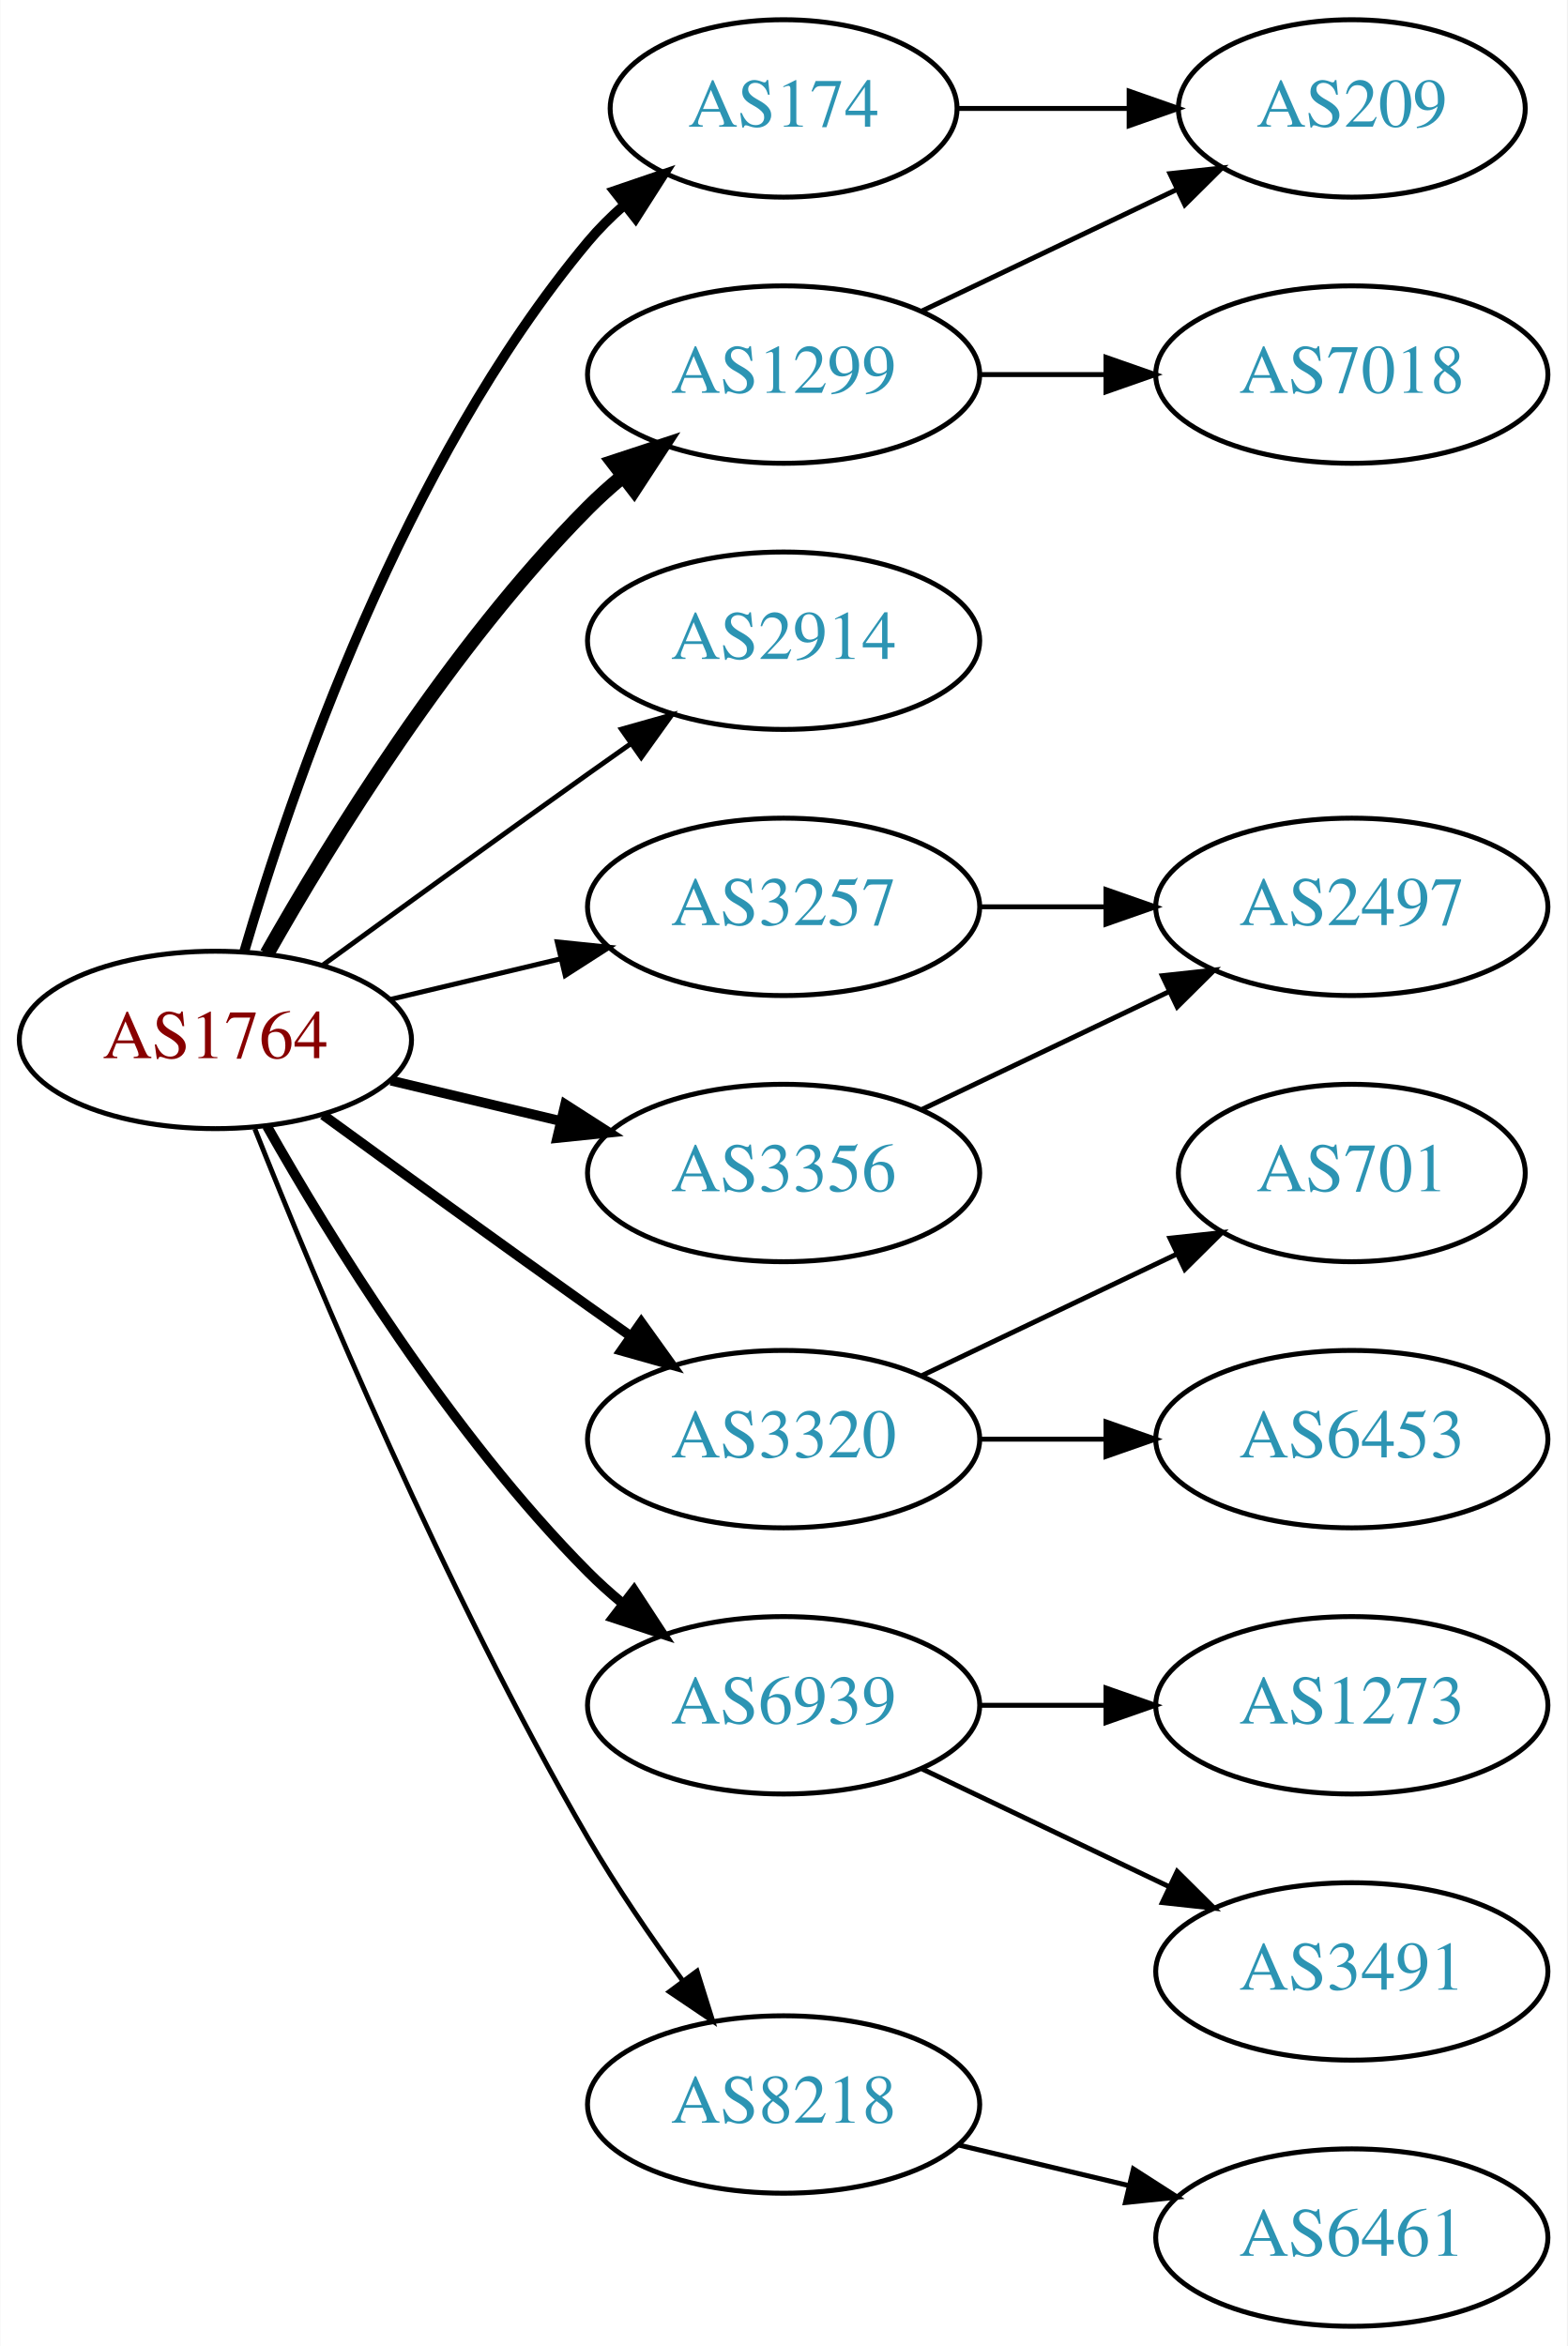
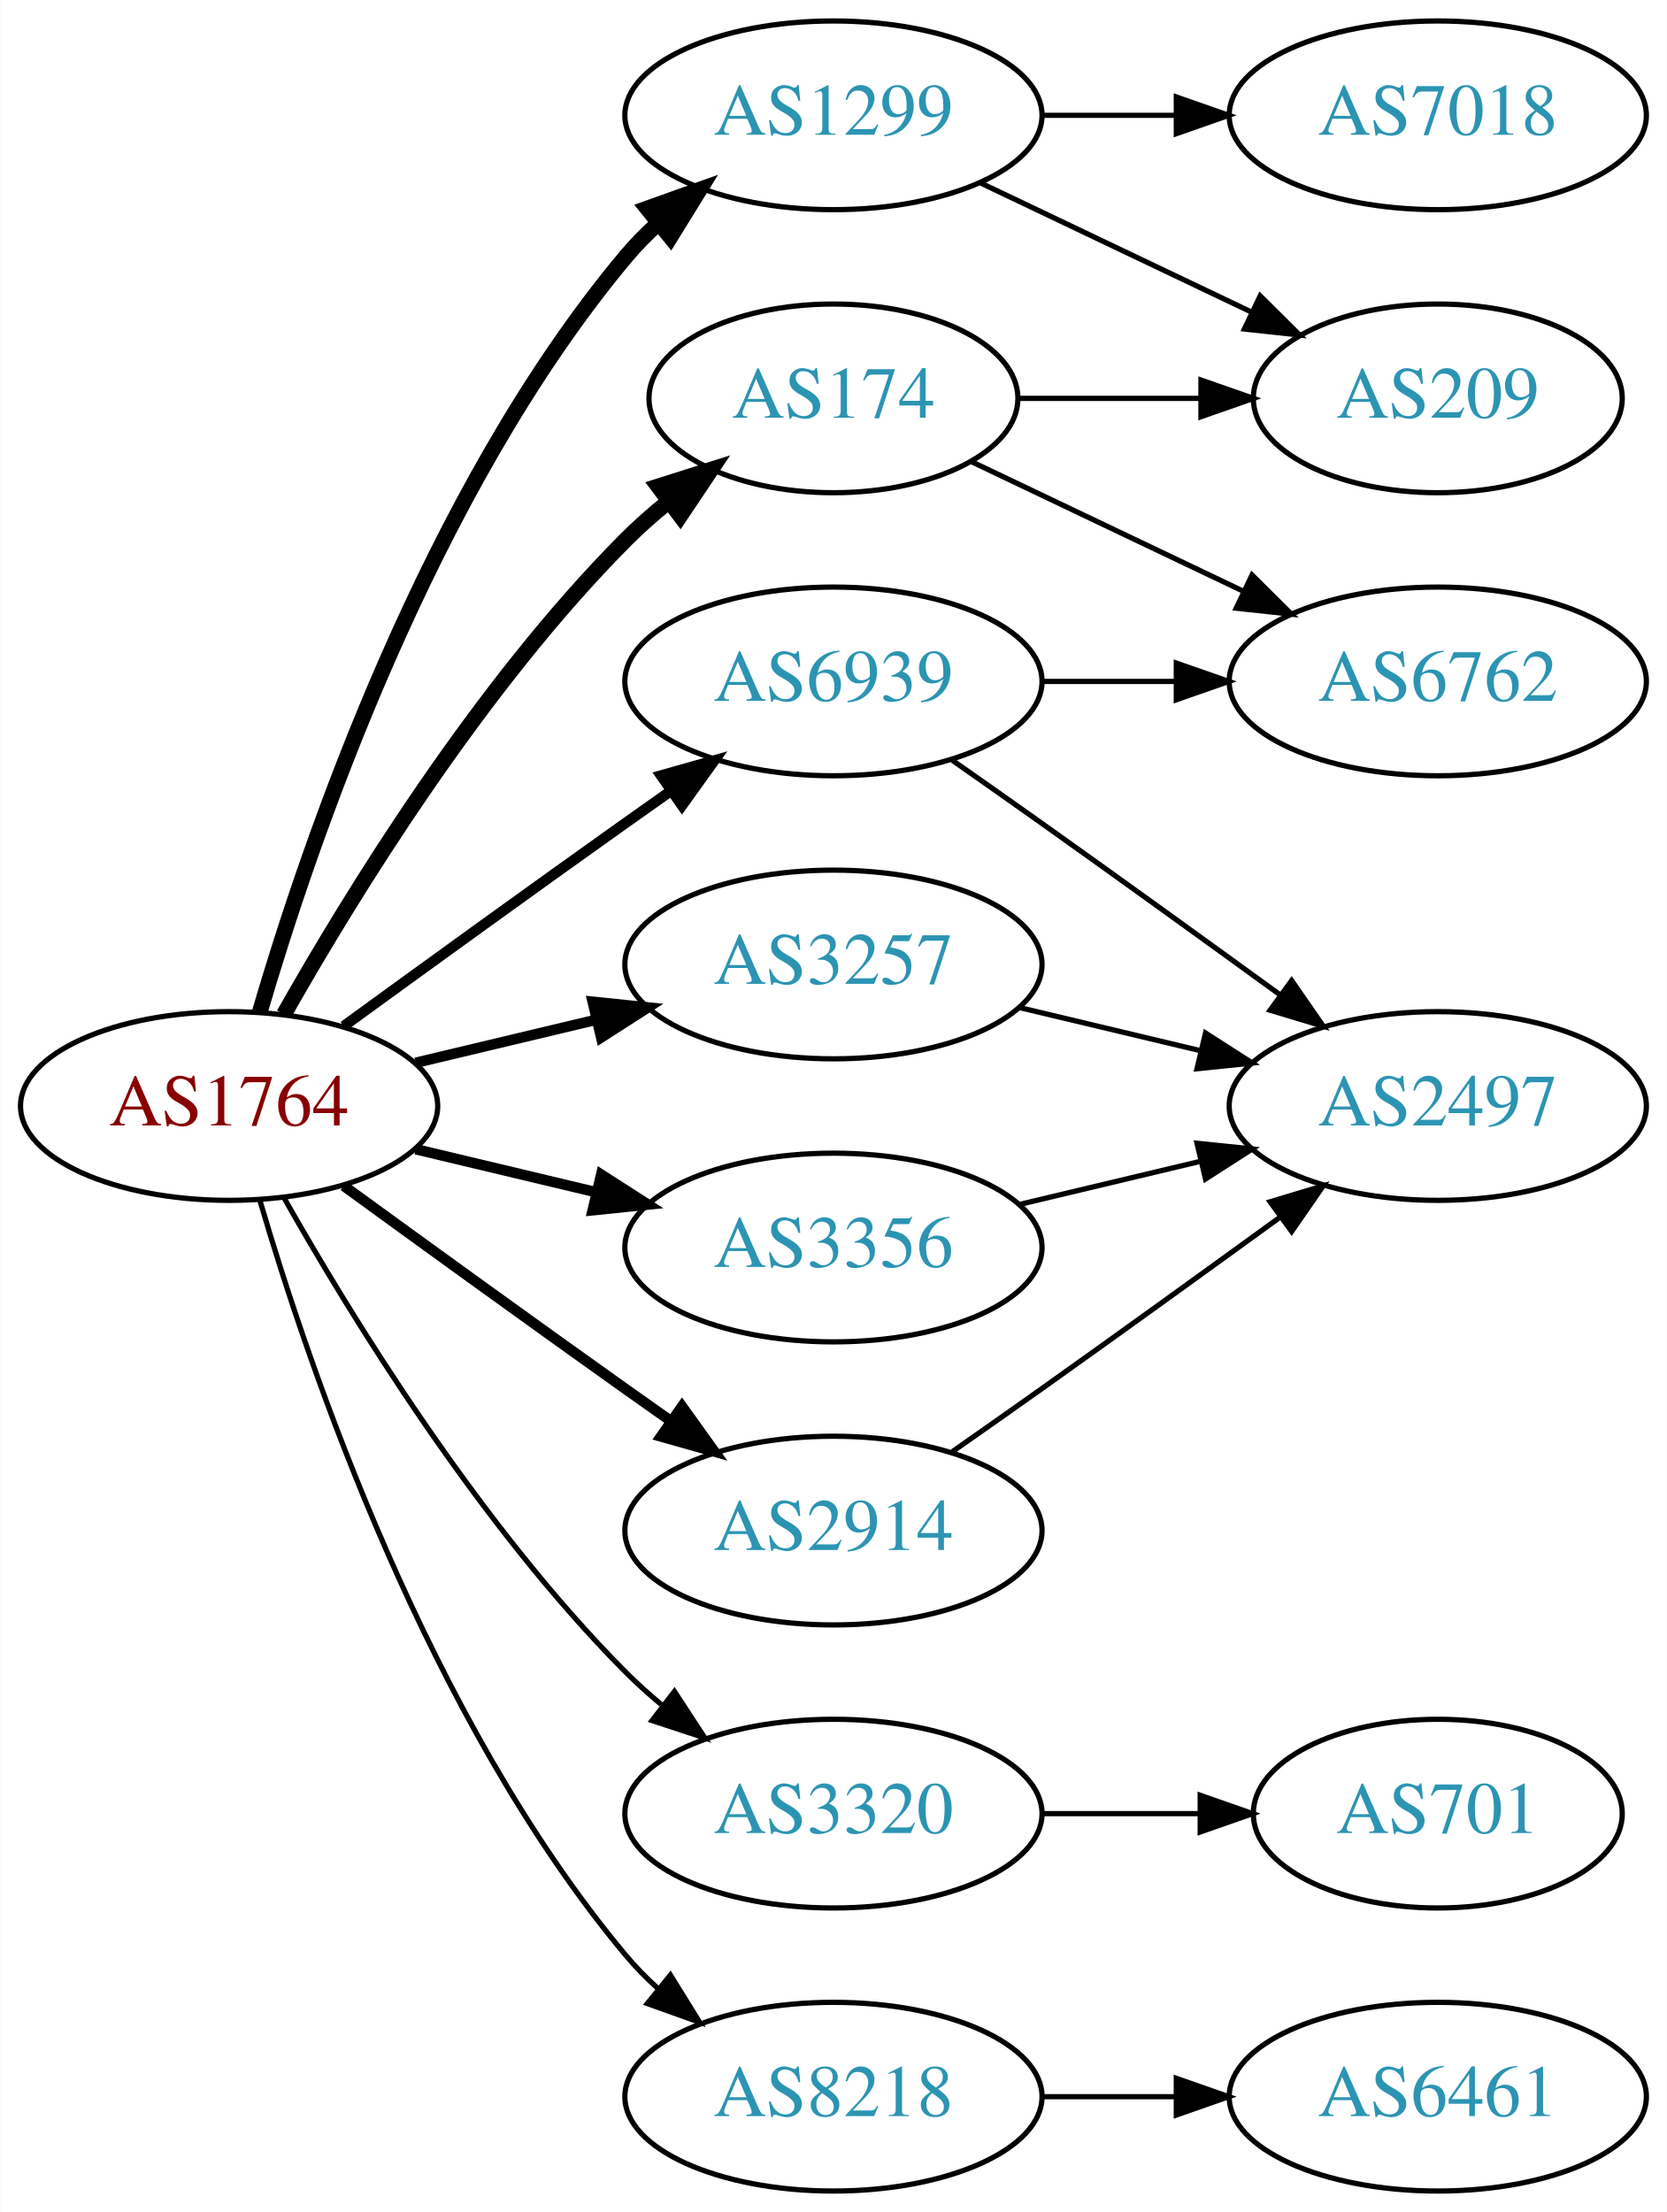
- <svg xmlns="http://www.w3.org/2000/svg" xmlns:xlink="http://www.w3.org/1999/xlink" width="318pt" height="476pt" viewBox="0.00 0.00 317.88 476.00">
-   <g id="graph0" class="graph" transform="scale(1 1) rotate(0) translate(4 472)">
-     <polygon fill="white" stroke="none" points="-4,4 -4,-472 313.879,-472 313.879,4 -4,4" />
+ <svg xmlns="http://www.w3.org/2000/svg" xmlns:xlink="http://www.w3.org/1999/xlink" width="318pt" height="422pt" viewBox="0.00 0.00 317.88 422.00">
+   <g id="graph0" class="graph" transform="scale(1 1) rotate(0) translate(4 418)">
+     <polygon fill="white" stroke="none" points="-4,4 -4,-418 313.879,-418 313.879,4 -4,4" />
    <g id="node1" class="node">
      <g id="a_node1">
        <a xlink:href="/asn/1764" xlink:title="AS1764 ~ NEXTLAYER-AS [AT]">
-           <ellipse fill="#ffffff" stroke="black" cx="39.647" cy="-261" rx="39.794" ry="18" />
-           <text text-anchor="middle" x="39.647" y="-257.3" font-family="Times,serif" font-size="14.00" fill="#880000">AS1764</text>
+           <ellipse fill="#ffffff" stroke="black" cx="39.647" cy="-207" rx="39.794" ry="18" />
+           <text text-anchor="middle" x="39.647" y="-203.3" font-family="Times,serif" font-size="14.00" fill="#880000">AS1764</text>
        </a>
      </g>
    </g>
    <g id="node2" class="node">
      <g id="a_node2">
        <a xlink:href="/asn/174" xlink:title="AS174 ~ Cogent Communications [US]">
-           <ellipse fill="#ffffff" stroke="black" cx="154.939" cy="-450" rx="35.194" ry="18" />
-           <text text-anchor="middle" x="154.939" y="-446.3" font-family="Times,serif" font-size="14.00" fill="#2c94b3">AS174</text>
+           <ellipse fill="#ffffff" stroke="black" cx="154.939" cy="-342" rx="35.194" ry="18" />
+           <text text-anchor="middle" x="154.939" y="-338.3" font-family="Times,serif" font-size="14.00" fill="#2c94b3">AS174</text>
        </a>
      </g>
    </g>
    <g id="edge1" class="edge">
-       <path fill="none" stroke="black" stroke-width="2" d="M45.521,-279.002C54.834,-310.844 77.651,-377.981 115.293,-423 117.445,-425.574 119.9,-428.017 122.504,-430.303" />
-       <polygon fill="black" stroke="black" stroke-width="2" points="120.588,-433.249 130.615,-436.672 124.911,-427.743 120.588,-433.249" />
+       <path fill="none" stroke="black" stroke-width="3" d="M50.106,-224.49C62.888,-247.096 87.32,-286.886 115.293,-315 117.793,-317.513 120.554,-319.949 123.415,-322.261" />
+       <polygon fill="black" stroke="black" stroke-width="3" points="121.513,-325.21 131.612,-328.413 125.715,-319.611 121.513,-325.21" />
    </g>
    <g id="node3" class="node">
      <g id="a_node3">
        <a xlink:href="/asn/1299" xlink:title="AS1299 ~ Telia Carrier [EU]">
          <ellipse fill="#ffffff" stroke="black" cx="154.939" cy="-396" rx="39.794" ry="18" />
          <text text-anchor="middle" x="154.939" y="-392.3" font-family="Times,serif" font-size="14.00" fill="#2c94b3">AS1299</text>
        </a>
      </g>
    </g>
    <g id="edge2" class="edge">
-       <path fill="none" stroke="black" stroke-width="3" d="M50.106,-278.49C62.888,-301.096 87.32,-340.886 115.293,-369 117.404,-371.121 119.7,-373.188 122.085,-375.171" />
-       <polygon fill="black" stroke="black" stroke-width="3" points="120.338,-378.242 130.401,-381.556 124.601,-372.69 120.338,-378.242" />
+       <path fill="none" stroke="black" stroke-width="3" d="M45.521,-225.002C54.834,-256.844 77.651,-323.981 115.293,-369 117.163,-371.237 119.261,-373.374 121.488,-375.396" />
+       <polygon fill="black" stroke="black" stroke-width="3" points="119.431,-378.234 129.407,-381.804 123.835,-372.793 119.431,-378.234" />
    </g>
    <g id="node4" class="node">
      <g id="a_node4">
        <a xlink:href="/asn/2914" xlink:title="AS2914 ~ NTT America, Inc. [US]">
-           <ellipse fill="#ffffff" stroke="black" cx="154.939" cy="-342" rx="39.794" ry="18" />
-           <text text-anchor="middle" x="154.939" y="-338.3" font-family="Times,serif" font-size="14.00" fill="#2c94b3">AS2914</text>
+           <ellipse fill="#ffffff" stroke="black" cx="154.939" cy="-126" rx="39.794" ry="18" />
+           <text text-anchor="middle" x="154.939" y="-122.3" font-family="Times,serif" font-size="14.00" fill="#2c94b3">AS2914</text>
        </a>
      </g>
    </g>
    <g id="edge3" class="edge">
-       <path fill="none" stroke="black" d="M61.495,-276.222C76.429,-287.091 97.042,-302.025 115.293,-315 118.113,-317.005 121.056,-319.085 124.005,-321.159" />
-       <polygon fill="black" stroke="black" points="122.032,-324.05 132.229,-326.926 126.051,-318.319 122.032,-324.05" />
+       <path fill="none" stroke="black" stroke-width="2" d="M61.495,-191.778C76.429,-180.909 97.042,-165.975 115.293,-153 118.113,-150.995 121.056,-148.915 124.005,-146.841" />
+       <polygon fill="black" stroke="black" stroke-width="2" points="126.051,-149.681 132.229,-141.074 122.032,-143.95 126.051,-149.681" />
    </g>
    <g id="node5" class="node">
      <g id="a_node5">
        <a xlink:href="/asn/3257" xlink:title="AS3257 ~ GTT [DE]">
-           <ellipse fill="#ffffff" stroke="black" cx="154.939" cy="-288" rx="39.794" ry="18" />
-           <text text-anchor="middle" x="154.939" y="-284.3" font-family="Times,serif" font-size="14.00" fill="#2c94b3">AS3257</text>
+           <ellipse fill="#ffffff" stroke="black" cx="154.939" cy="-234" rx="39.794" ry="18" />
+           <text text-anchor="middle" x="154.939" y="-230.3" font-family="Times,serif" font-size="14.00" fill="#2c94b3">AS3257</text>
        </a>
      </g>
    </g>
    <g id="edge4" class="edge">
-       <path fill="none" stroke="black" d="M75.254,-269.248C86.125,-271.838 98.279,-274.735 109.722,-277.462" />
-       <polygon fill="black" stroke="black" points="109.005,-280.889 119.544,-279.803 110.628,-274.08 109.005,-280.889" />
+       <path fill="none" stroke="black" stroke-width="2" d="M75.254,-215.248C86.125,-217.838 98.279,-220.735 109.722,-223.462" />
+       <polygon fill="black" stroke="black" stroke-width="2" points="109.005,-226.889 119.544,-225.803 110.628,-220.08 109.005,-226.889" />
    </g>
    <g id="node6" class="node">
      <g id="a_node6">
        <a xlink:href="/asn/3320" xlink:title="AS3320 ~ DTAG [DE]">
-           <ellipse fill="#ffffff" stroke="black" cx="154.939" cy="-180" rx="39.794" ry="18" />
-           <text text-anchor="middle" x="154.939" y="-176.3" font-family="Times,serif" font-size="14.00" fill="#2c94b3">AS3320</text>
+           <ellipse fill="#ffffff" stroke="black" cx="154.939" cy="-72" rx="39.794" ry="18" />
+           <text text-anchor="middle" x="154.939" y="-68.3" font-family="Times,serif" font-size="14.00" fill="#2c94b3">AS3320</text>
        </a>
      </g>
    </g>
    <g id="edge5" class="edge">
-       <path fill="none" stroke="black" stroke-width="2" d="M61.495,-245.778C76.429,-234.909 97.042,-219.975 115.293,-207 118.113,-204.995 121.056,-202.915 124.005,-200.841" />
-       <polygon fill="black" stroke="black" stroke-width="2" points="126.051,-203.681 132.229,-195.074 122.032,-197.95 126.051,-203.681" />
+       <path fill="none" stroke="black" d="M50.106,-189.51C62.888,-166.904 87.32,-127.114 115.293,-99 117.404,-96.879 119.7,-94.812 122.085,-92.829" />
+       <polygon fill="black" stroke="black" points="124.601,-95.31 130.401,-86.444 120.338,-89.758 124.601,-95.31" />
    </g>
    <g id="node7" class="node">
      <g id="a_node7">
        <a xlink:href="/asn/3356" xlink:title="AS3356 ~ Level 3 Parent, LLC [US]">
-           <ellipse fill="#ffffff" stroke="black" cx="154.939" cy="-234" rx="39.794" ry="18" />
-           <text text-anchor="middle" x="154.939" y="-230.3" font-family="Times,serif" font-size="14.00" fill="#2c94b3">AS3356</text>
+           <ellipse fill="#ffffff" stroke="black" cx="154.939" cy="-180" rx="39.794" ry="18" />
+           <text text-anchor="middle" x="154.939" y="-176.3" font-family="Times,serif" font-size="14.00" fill="#2c94b3">AS3356</text>
        </a>
      </g>
    </g>
    <g id="edge6" class="edge">
-       <path fill="none" stroke="black" stroke-width="2" d="M75.254,-252.752C86.125,-250.162 98.279,-247.265 109.722,-244.538" />
-       <polygon fill="black" stroke="black" stroke-width="2" points="110.628,-247.92 119.544,-242.197 109.005,-241.111 110.628,-247.92" />
+       <path fill="none" stroke="black" stroke-width="2" d="M75.254,-198.752C86.125,-196.162 98.279,-193.265 109.722,-190.538" />
+       <polygon fill="black" stroke="black" stroke-width="2" points="110.628,-193.92 119.544,-188.197 109.005,-187.111 110.628,-193.92" />
    </g>
    <g id="node8" class="node">
      <g id="a_node8">
        <a xlink:href="/asn/6939" xlink:title="AS6939 ~ Hurricane Electric LLC [US]">
-           <ellipse fill="#ffffff" stroke="black" cx="154.939" cy="-126" rx="39.794" ry="18" />
-           <text text-anchor="middle" x="154.939" y="-122.3" font-family="Times,serif" font-size="14.00" fill="#2c94b3">AS6939</text>
+           <ellipse fill="#ffffff" stroke="black" cx="154.939" cy="-288" rx="39.794" ry="18" />
+           <text text-anchor="middle" x="154.939" y="-284.3" font-family="Times,serif" font-size="14.00" fill="#2c94b3">AS6939</text>
        </a>
      </g>
    </g>
    <g id="edge7" class="edge">
-       <path fill="none" stroke="black" stroke-width="2" d="M50.106,-243.51C62.888,-220.904 87.32,-181.114 115.293,-153 117.404,-150.879 119.7,-148.812 122.085,-146.829" />
-       <polygon fill="black" stroke="black" stroke-width="2" points="124.601,-149.31 130.401,-140.444 120.338,-143.758 124.601,-149.31" />
+       <path fill="none" stroke="black" stroke-width="2" d="M61.495,-222.222C76.429,-233.091 97.042,-248.025 115.293,-261 118.113,-263.005 121.056,-265.085 124.005,-267.159" />
+       <polygon fill="black" stroke="black" stroke-width="2" points="122.032,-270.05 132.229,-272.926 126.051,-264.319 122.032,-270.05" />
    </g>
    <g id="node9" class="node">
      <g id="a_node9">
        <a xlink:href="/asn/8218" xlink:title="AS8218 ~ legacy Neotelecoms [FR]">
-           <ellipse fill="#ffffff" stroke="black" cx="154.939" cy="-45" rx="39.794" ry="18" />
-           <text text-anchor="middle" x="154.939" y="-41.3" font-family="Times,serif" font-size="14.00" fill="#2c94b3">AS8218</text>
+           <ellipse fill="#ffffff" stroke="black" cx="154.939" cy="-18" rx="39.794" ry="18" />
+           <text text-anchor="middle" x="154.939" y="-14.3" font-family="Times,serif" font-size="14.00" fill="#2c94b3">AS8218</text>
        </a>
      </g>
    </g>
    <g id="edge8" class="edge">
-       <path fill="none" stroke="black" d="M47.65,-242.949C59.777,-212.43 86.195,-149.067 115.293,-99 121,-89.181 128.038,-78.922 134.537,-70.016" />
-       <polygon fill="black" stroke="black" points="137.377,-72.061 140.542,-61.95 131.763,-67.881 137.377,-72.061" />
+       <path fill="none" stroke="black" d="M45.521,-188.998C54.834,-157.156 77.651,-90.019 115.293,-45 117.163,-42.763 119.261,-40.626 121.488,-38.604" />
+       <polygon fill="black" stroke="black" points="123.835,-41.208 129.407,-32.196 119.431,-35.766 123.835,-41.208" />
    </g>
    <g id="node10" class="node">
      <g id="a_node10">
-         <a xlink:href="/asn/209" xlink:title="AS209 ~ CenturyLink Communications, LLC [US]">
-           <ellipse fill="#ffffff" stroke="black" cx="270.232" cy="-450" rx="35.194" ry="18" />
-           <text text-anchor="middle" x="270.232" y="-446.3" font-family="Times,serif" font-size="14.00" fill="#2c94b3">AS209</text>
+         <a xlink:href="/asn/6762" xlink:title="AS6762 ~ TELECOM ITALIA SPARKLE S.p.A. [IT]">
+           <ellipse fill="#ffffff" stroke="black" cx="270.232" cy="-288" rx="39.794" ry="18" />
+           <text text-anchor="middle" x="270.232" y="-284.3" font-family="Times,serif" font-size="14.00" fill="#2c94b3">AS6762</text>
        </a>
      </g>
    </g>
    <g id="edge9" class="edge">
-       <path fill="none" stroke="black" d="M190.239,-450C201.109,-450 213.286,-450 224.764,-450" />
-       <polygon fill="black" stroke="black" points="225.05,-453.5 235.05,-450 225.05,-446.5 225.05,-453.5" />
-     </g>
-     <g id="edge11" class="edge">
-       <path fill="none" stroke="black" d="M183.076,-408.934C198.508,-416.29 217.993,-425.577 234.528,-433.459" />
-       <polygon fill="black" stroke="black" points="233.337,-436.768 243.87,-437.911 236.349,-430.449 233.337,-436.768" />
+       <path fill="none" stroke="black" d="M181.365,-329.881C196.667,-322.587 216.391,-313.186 233.273,-305.14" />
+       <polygon fill="black" stroke="black" points="234.792,-308.293 242.313,-300.831 231.78,-301.974 234.792,-308.293" />
    </g>
    <g id="node11" class="node">
      <g id="a_node11">
+         <a xlink:href="/asn/209" xlink:title="AS209 ~ CenturyLink Communications, LLC [US]">
+           <ellipse fill="#ffffff" stroke="black" cx="270.232" cy="-342" rx="35.194" ry="18" />
+           <text text-anchor="middle" x="270.232" y="-338.3" font-family="Times,serif" font-size="14.00" fill="#2c94b3">AS209</text>
+         </a>
+       </g>
+     </g>
+     <g id="edge10" class="edge">
+       <path fill="none" stroke="black" d="M190.239,-342C201.109,-342 213.286,-342 224.764,-342" />
+       <polygon fill="black" stroke="black" points="225.05,-345.5 235.05,-342 225.05,-338.5 225.05,-345.5" />
+     </g>
+     <g id="edge12" class="edge">
+       <path fill="none" stroke="black" d="M183.076,-383.066C198.508,-375.71 217.993,-366.423 234.528,-358.541" />
+       <polygon fill="black" stroke="black" points="236.349,-361.551 243.87,-354.089 233.337,-355.232 236.349,-361.551" />
+     </g>
+     <g id="node12" class="node">
+       <g id="a_node12">
        <a xlink:href="/asn/7018" xlink:title="AS7018 ~ AT&amp;T Services, Inc. [US]">
          <ellipse fill="#ffffff" stroke="black" cx="270.232" cy="-396" rx="39.794" ry="18" />
          <text text-anchor="middle" x="270.232" y="-392.3" font-family="Times,serif" font-size="14.00" fill="#2c94b3">AS7018</text>
        </a>
      </g>
    </g>
-     <g id="edge10" class="edge">
+     <g id="edge11" class="edge">
      <path fill="none" stroke="black" d="M194.612,-396C202.815,-396 211.579,-396 220.111,-396" />
      <polygon fill="black" stroke="black" points="220.35,-399.5 230.35,-396 220.35,-392.5 220.35,-399.5" />
    </g>
-     <g id="node12" class="node">
-       <g id="a_node12">
+     <g id="node13" class="node">
+       <g id="a_node13">
        <a xlink:href="/asn/2497" xlink:title="AS2497 ~ Internet Initiative Japan Inc. [JP]">
-           <ellipse fill="#ffffff" stroke="black" cx="270.232" cy="-288" rx="39.794" ry="18" />
-           <text text-anchor="middle" x="270.232" y="-284.3" font-family="Times,serif" font-size="14.00" fill="#2c94b3">AS2497</text>
-         </a>
-       </g>
-     </g>
-     <g id="edge12" class="edge">
+           <ellipse fill="#ffffff" stroke="black" cx="270.232" cy="-207" rx="39.794" ry="18" />
+           <text text-anchor="middle" x="270.232" y="-203.3" font-family="Times,serif" font-size="14.00" fill="#2c94b3">AS2497</text>
+         </a>
+       </g>
+     </g>
+     <g id="edge13" class="edge">
+       <path fill="none" stroke="black" d="M177.65,-141.074C183.185,-144.943 189.116,-149.111 194.586,-153 209.7,-163.745 226.434,-175.833 240.221,-185.844" />
+       <polygon fill="black" stroke="black" points="238.238,-188.729 248.384,-191.778 242.354,-183.067 238.238,-188.729" />
+     </g>
+     <g id="edge14" class="edge">
+       <path fill="none" stroke="black" d="M190.547,-225.752C201.418,-223.162 213.572,-220.265 225.015,-217.538" />
+       <polygon fill="black" stroke="black" points="225.921,-220.92 234.837,-215.197 224.298,-214.111 225.921,-220.92" />
+     </g>
+     <g id="node14" class="node">
+       <g id="a_node14">
+         <a xlink:href="/asn/701" xlink:title="AS701 ~ UUNET [US]">
+           <ellipse fill="#ffffff" stroke="black" cx="270.232" cy="-72" rx="35.194" ry="18" />
+           <text text-anchor="middle" x="270.232" y="-68.3" font-family="Times,serif" font-size="14.00" fill="#2c94b3">AS701</text>
+         </a>
+       </g>
+     </g>
+     <g id="edge15" class="edge">
+       <path fill="none" stroke="black" d="M194.612,-72C204.317,-72 214.808,-72 224.771,-72" />
+       <polygon fill="black" stroke="black" points="224.907,-75.5 234.907,-72 224.907,-68.5 224.907,-75.5" />
+     </g>
+     <g id="edge16" class="edge">
+       <path fill="none" stroke="black" d="M190.547,-188.248C201.418,-190.838 213.572,-193.735 225.015,-196.462" />
+       <polygon fill="black" stroke="black" points="224.298,-199.889 234.837,-198.803 225.921,-193.08 224.298,-199.889" />
+     </g>
+     <g id="edge18" class="edge">
      <path fill="none" stroke="black" d="M194.612,-288C202.815,-288 211.579,-288 220.111,-288" />
      <polygon fill="black" stroke="black" points="220.35,-291.5 230.35,-288 220.35,-284.5 220.35,-291.5" />
    </g>
-     <g id="node13" class="node">
-       <g id="a_node13">
-         <a xlink:href="/asn/701" xlink:title="AS701 ~ UUNET [US]">
-           <ellipse fill="#ffffff" stroke="black" cx="270.232" cy="-234" rx="35.194" ry="18" />
-           <text text-anchor="middle" x="270.232" y="-230.3" font-family="Times,serif" font-size="14.00" fill="#2c94b3">AS701</text>
-         </a>
-       </g>
-     </g>
-     <g id="edge13" class="edge">
-       <path fill="none" stroke="black" d="M183.076,-192.934C198.508,-200.29 217.993,-209.577 234.528,-217.459" />
-       <polygon fill="black" stroke="black" points="233.337,-220.768 243.87,-221.911 236.349,-214.449 233.337,-220.768" />
-     </g>
-     <g id="node14" class="node">
-       <g id="a_node14">
-         <a xlink:href="/asn/6453" xlink:title="AS6453 ~ TATA COMMUNICATIONS (AMERICA) INC [US]">
-           <ellipse fill="#ffffff" stroke="black" cx="270.232" cy="-180" rx="39.794" ry="18" />
-           <text text-anchor="middle" x="270.232" y="-176.3" font-family="Times,serif" font-size="14.00" fill="#2c94b3">AS6453</text>
-         </a>
-       </g>
-     </g>
-     <g id="edge14" class="edge">
-       <path fill="none" stroke="black" d="M194.612,-180C202.815,-180 211.579,-180 220.111,-180" />
-       <polygon fill="black" stroke="black" points="220.35,-183.5 230.35,-180 220.35,-176.5 220.35,-183.5" />
-     </g>
-     <g id="edge15" class="edge">
-       <path fill="none" stroke="black" d="M183.076,-246.934C198.07,-254.081 216.891,-263.052 233.114,-270.785" />
-       <polygon fill="black" stroke="black" points="231.784,-274.028 242.317,-275.171 234.796,-267.709 231.784,-274.028" />
+     <g id="edge17" class="edge">
+       <path fill="none" stroke="black" d="M177.65,-272.926C183.185,-269.057 189.116,-264.889 194.586,-261 209.7,-250.255 226.434,-238.167 240.221,-228.156" />
+       <polygon fill="black" stroke="black" points="242.354,-230.933 248.384,-222.222 238.238,-225.271 242.354,-230.933" />
    </g>
    <g id="node15" class="node">
      <g id="a_node15">
-         <a xlink:href="/asn/1273" xlink:title="AS1273 ~ Vodafone Group PLC [EU]">
-           <ellipse fill="#ffffff" stroke="black" cx="270.232" cy="-126" rx="39.794" ry="18" />
-           <text text-anchor="middle" x="270.232" y="-122.3" font-family="Times,serif" font-size="14.00" fill="#2c94b3">AS1273</text>
-         </a>
-       </g>
-     </g>
-     <g id="edge16" class="edge">
-       <path fill="none" stroke="black" d="M194.612,-126C202.815,-126 211.579,-126 220.111,-126" />
-       <polygon fill="black" stroke="black" points="220.35,-129.5 230.35,-126 220.35,-122.5 220.35,-129.5" />
-     </g>
-     <g id="node16" class="node">
-       <g id="a_node16">
-         <a xlink:href="/asn/3491" xlink:title="AS3491 ~ PCCW Global, Inc. [US]">
-           <ellipse fill="#ffffff" stroke="black" cx="270.232" cy="-72" rx="39.794" ry="18" />
-           <text text-anchor="middle" x="270.232" y="-68.3" font-family="Times,serif" font-size="14.00" fill="#2c94b3">AS3491</text>
-         </a>
-       </g>
-     </g>
-     <g id="edge17" class="edge">
-       <path fill="none" stroke="black" d="M183.076,-113.066C198.07,-105.919 216.891,-96.948 233.114,-89.215" />
-       <polygon fill="black" stroke="black" points="234.796,-92.291 242.317,-84.829 231.784,-85.972 234.796,-92.291" />
-     </g>
-     <g id="node17" class="node">
-       <g id="a_node17">
        <a xlink:href="/asn/6461" xlink:title="AS6461 ~ Zayo Bandwidth [US]">
          <ellipse fill="#ffffff" stroke="black" cx="270.232" cy="-18" rx="39.794" ry="18" />
          <text text-anchor="middle" x="270.232" y="-14.3" font-family="Times,serif" font-size="14.00" fill="#2c94b3">AS6461</text>
        </a>
      </g>
    </g>
-     <g id="edge18" class="edge">
-       <path fill="none" stroke="black" d="M190.547,-36.752C201.418,-34.162 213.572,-31.265 225.015,-28.538" />
-       <polygon fill="black" stroke="black" points="225.921,-31.92 234.837,-26.197 224.298,-25.111 225.921,-31.92" />
+     <g id="edge19" class="edge">
+       <path fill="none" stroke="black" d="M194.612,-18C202.815,-18 211.579,-18 220.111,-18" />
+       <polygon fill="black" stroke="black" points="220.35,-21.5 230.35,-18 220.35,-14.5 220.35,-21.5" />
    </g>
  </g>
</svg>
